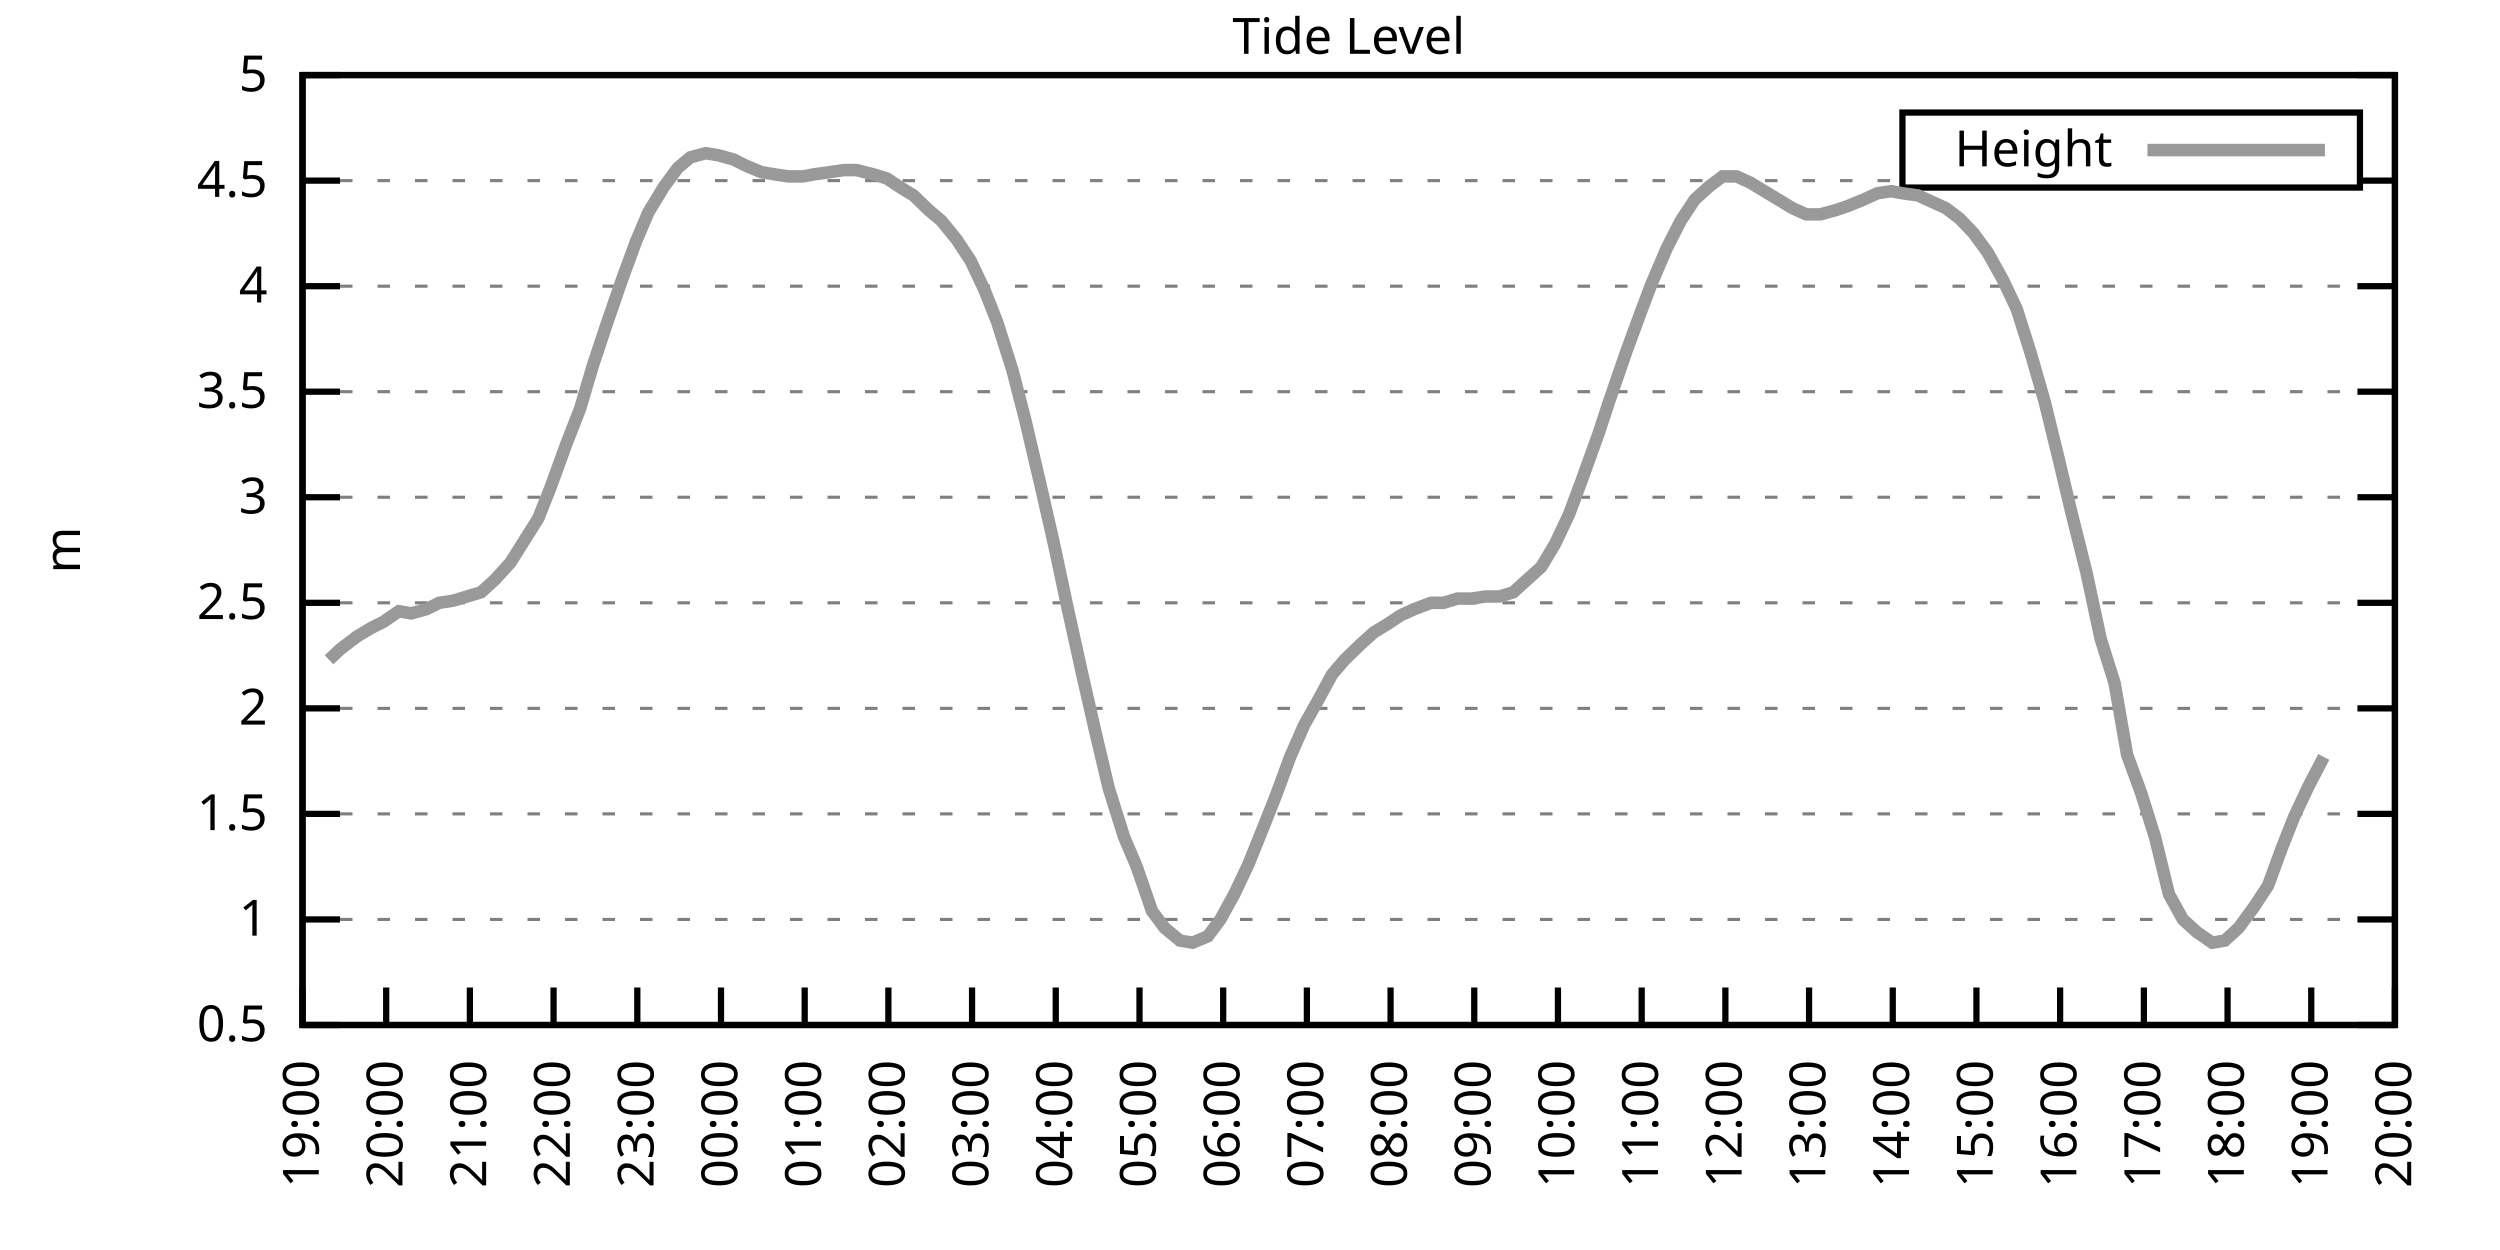
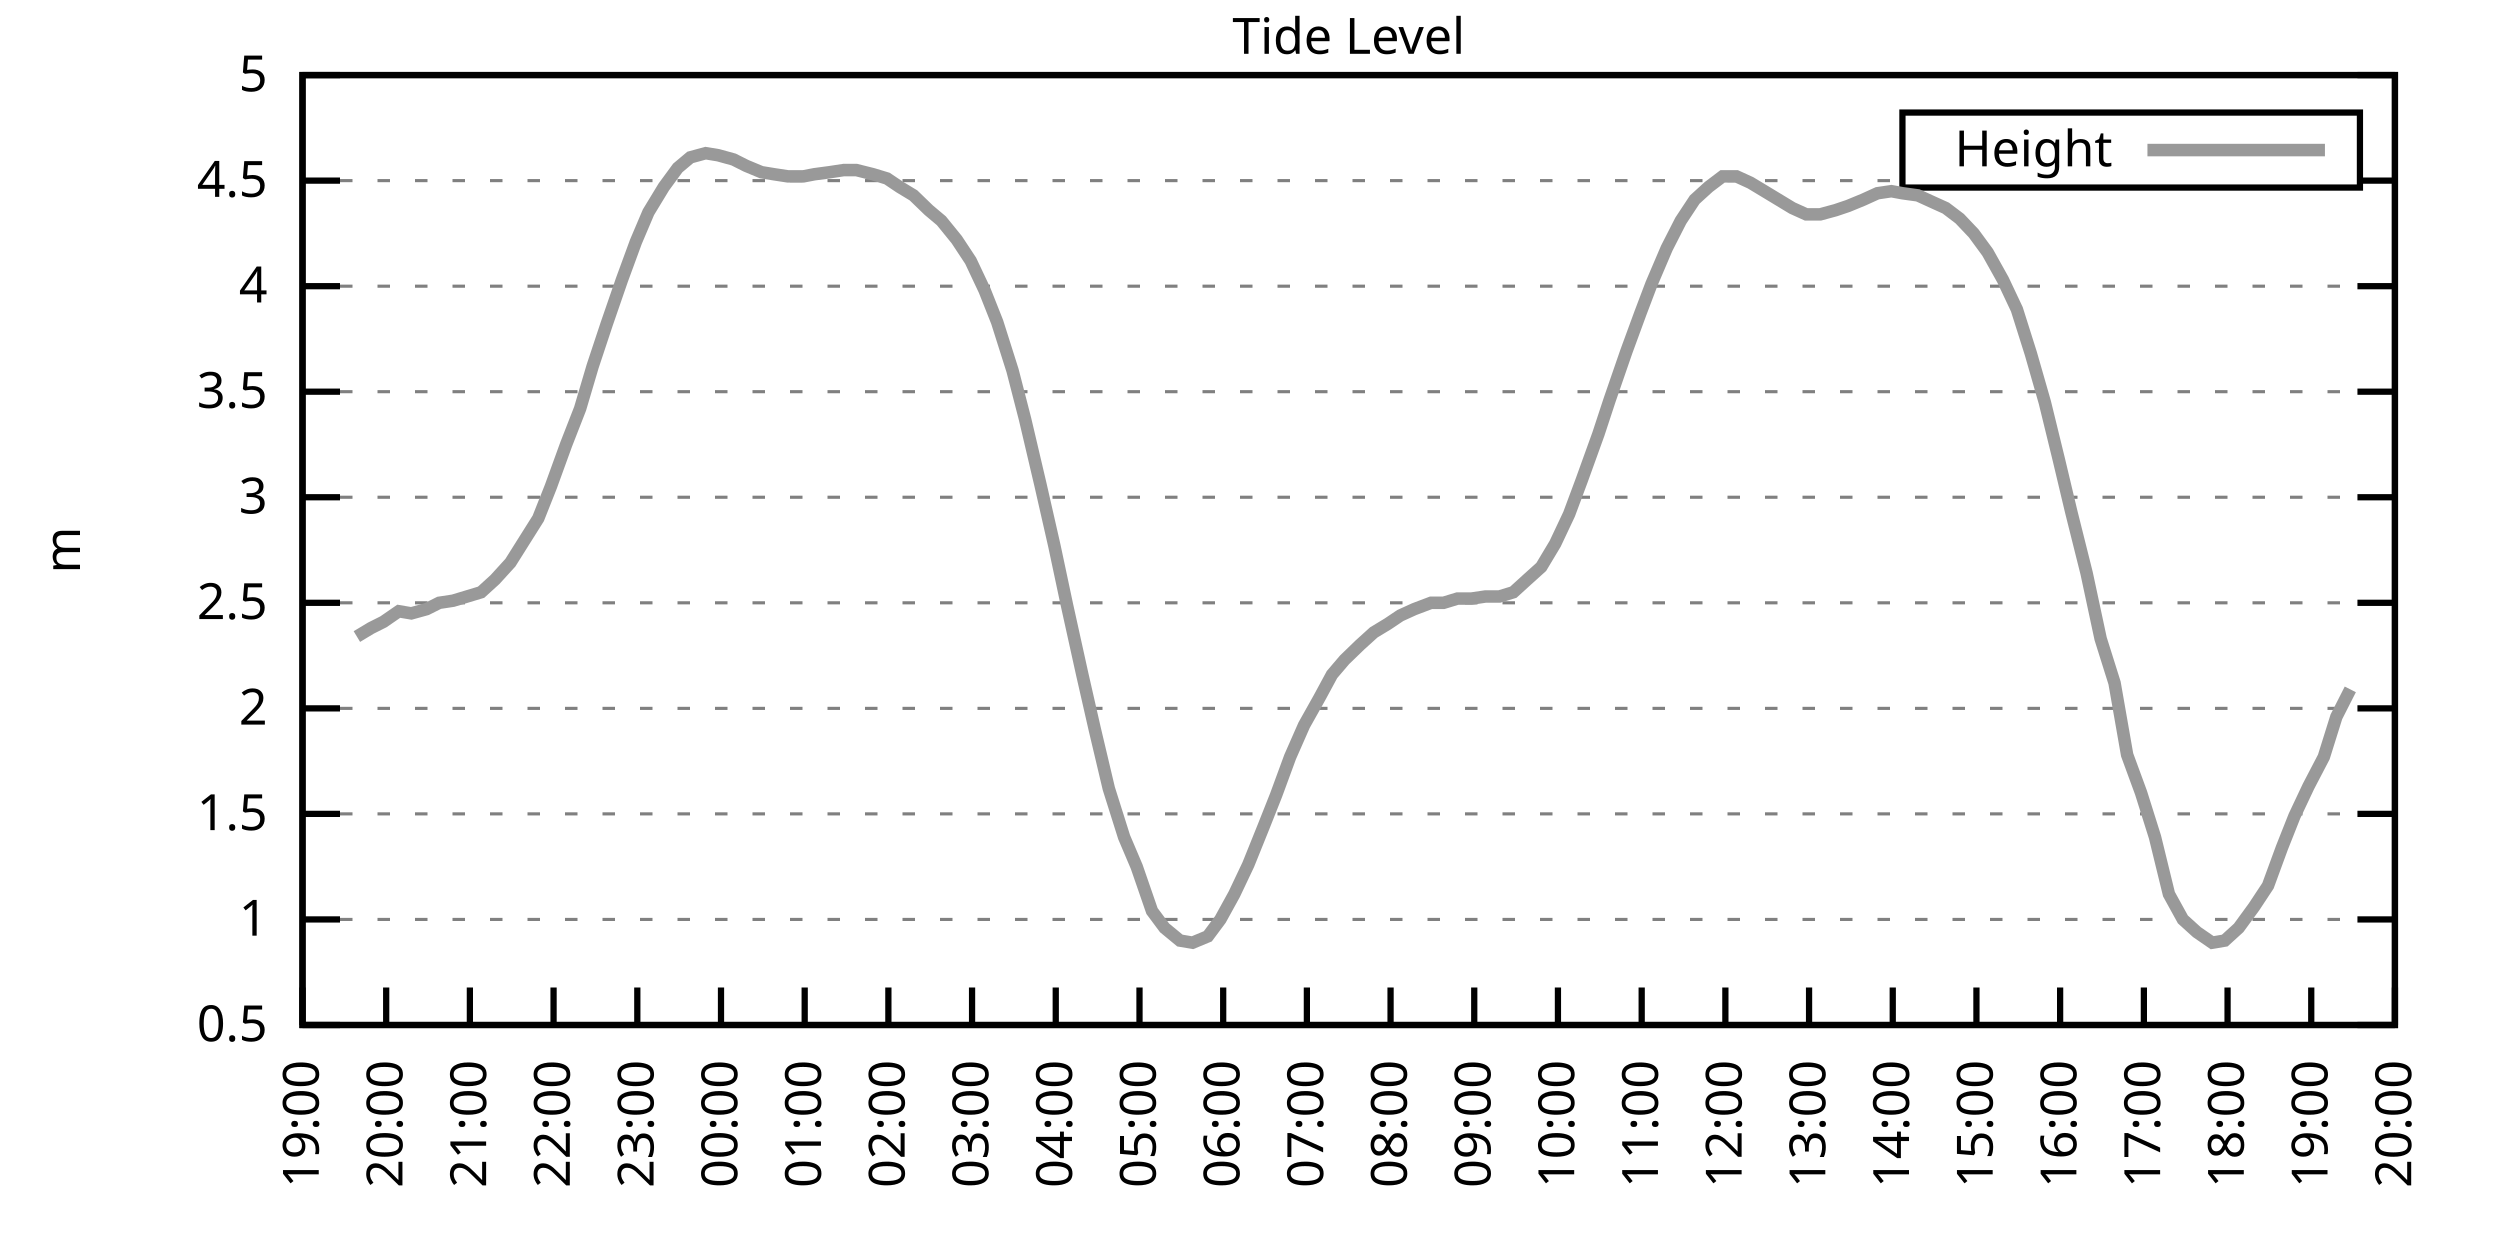
<svg xmlns="http://www.w3.org/2000/svg" xmlns:xlink="http://www.w3.org/1999/xlink" width="400" height="200" viewBox="0 0 400 200">
  <g id="gnuplot_canvas">
    <rect x="0" y="0" width="400" height="200" fill="none" />
    <defs>
      <circle id="gpDot" r="0.5" stroke-width="0.5" stroke="currentColor" />
      <path id="gpPt0" stroke-width="0.333" stroke="currentColor" d="M-1,0 h2 M0,-1 v2" />
      <path id="gpPt1" stroke-width="0.333" stroke="currentColor" d="M-1,-1 L1,1 M1,-1 L-1,1" />
      <path id="gpPt2" stroke-width="0.333" stroke="currentColor" d="M-1,0 L1,0 M0,-1 L0,1 M-1,-1 L1,1 M-1,1 L1,-1" />
      <rect id="gpPt3" stroke-width="0.333" stroke="currentColor" x="-1" y="-1" width="2" height="2" />
      <rect id="gpPt4" stroke-width="0.333" stroke="currentColor" fill="currentColor" x="-1" y="-1" width="2" height="2" />
      <circle id="gpPt5" stroke-width="0.333" stroke="currentColor" cx="0" cy="0" r="1" />
      <use xlink:href="#gpPt5" id="gpPt6" fill="currentColor" stroke="none" />
      <path id="gpPt7" stroke-width="0.333" stroke="currentColor" d="M0,-1.33 L-1.33,0.67 L1.33,0.67 z" />
      <use xlink:href="#gpPt7" id="gpPt8" fill="currentColor" stroke="none" />
      <use xlink:href="#gpPt7" id="gpPt9" stroke="currentColor" transform="rotate(180)" />
      <use xlink:href="#gpPt9" id="gpPt10" fill="currentColor" stroke="none" />
      <use xlink:href="#gpPt3" id="gpPt11" stroke="currentColor" transform="rotate(45)" />
      <use xlink:href="#gpPt11" id="gpPt12" fill="currentColor" stroke="none" />
      <path id="gpPt13" stroke-width="0.333" stroke="currentColor" d="M0,1.330 L1.265,0.411 L0.782,-1.067 L-0.782,-1.076 L-1.265,0.411 z" />
      <use xlink:href="#gpPt13" id="gpPt14" fill="currentColor" stroke="none" />
      <filter id="textbox" filterUnits="objectBoundingBox" x="0" y="0" height="1" width="1">
        <feFlood flood-color="white" flood-opacity="1" result="bgnd" />
        <feComposite in="SourceGraphic" in2="bgnd" operator="atop" />
      </filter>
      <filter id="greybox" filterUnits="objectBoundingBox" x="0" y="0" height="1" width="1">
        <feFlood flood-color="lightgrey" flood-opacity="1" result="grey" />
        <feComposite in="SourceGraphic" in2="grey" operator="atop" />
      </filter>
    </defs>
    <g fill="none" color="white" stroke="currentColor" stroke-width="1.00" stroke-linecap="butt" stroke-linejoin="miter">
</g>
    <g fill="none" color="black" stroke="currentColor" stroke-width="1.00" stroke-linecap="butt" stroke-linejoin="miter">
      <g stroke="none" shape-rendering="crispEdges">
        <polygon fill="rgb(255, 255, 255)" points="48.40,164.00 383.18,164.00 383.18,12.02 48.40,12.02 " />
      </g>
    </g>
    <g fill="none" color="black" stroke="currentColor" stroke-width="1.00" stroke-linecap="butt" stroke-linejoin="miter">
</g>
    <g fill="none" color="black" stroke="black" stroke-width="0.50" stroke-linecap="butt" stroke-linejoin="miter">
</g>
    <g fill="none" color="gray" stroke="currentColor" stroke-width="0.50" stroke-linecap="butt" stroke-linejoin="miter">
      <path stroke="gray" stroke-dasharray="2,4" class="gridline" d="M48.40,164.00 L383.19,164.00  " />
    </g>
    <g fill="none" color="gray" stroke="gray" stroke-width="1.00" stroke-linecap="butt" stroke-linejoin="miter">
</g>
    <g fill="none" color="black" stroke="currentColor" stroke-width="1.00" stroke-linecap="butt" stroke-linejoin="miter">
      <path stroke="black" d="M48.40,164.00 L54.40,164.00 M383.19,164.00 L377.19,164.00  " />
      <g transform="translate(42.80,166.60)" stroke="none" fill="black" font-family="Sans" font-size="8.00" text-anchor="end">
        <text>
          <tspan font-family="Sans"> 0.5</tspan>
        </text>
      </g>
    </g>
    <g fill="none" color="black" stroke="currentColor" stroke-width="1.00" stroke-linecap="butt" stroke-linejoin="miter">
</g>
    <g fill="none" color="black" stroke="black" stroke-width="0.50" stroke-linecap="butt" stroke-linejoin="miter">
</g>
    <g fill="none" color="gray" stroke="currentColor" stroke-width="0.50" stroke-linecap="butt" stroke-linejoin="miter">
      <path stroke="gray" stroke-dasharray="2,4" class="gridline" d="M48.40,147.11 L383.19,147.11  " />
    </g>
    <g fill="none" color="gray" stroke="gray" stroke-width="1.00" stroke-linecap="butt" stroke-linejoin="miter">
</g>
    <g fill="none" color="black" stroke="currentColor" stroke-width="1.00" stroke-linecap="butt" stroke-linejoin="miter">
      <path stroke="black" d="M48.40,147.11 L54.40,147.11 M383.19,147.11 L377.19,147.11  " />
      <g transform="translate(42.80,149.71)" stroke="none" fill="black" font-family="Sans" font-size="8.00" text-anchor="end">
        <text>
          <tspan font-family="Sans"> 1</tspan>
        </text>
      </g>
    </g>
    <g fill="none" color="black" stroke="currentColor" stroke-width="1.00" stroke-linecap="butt" stroke-linejoin="miter">
</g>
    <g fill="none" color="black" stroke="black" stroke-width="0.50" stroke-linecap="butt" stroke-linejoin="miter">
</g>
    <g fill="none" color="gray" stroke="currentColor" stroke-width="0.50" stroke-linecap="butt" stroke-linejoin="miter">
      <path stroke="gray" stroke-dasharray="2,4" class="gridline" d="M48.40,130.22 L383.19,130.22  " />
    </g>
    <g fill="none" color="gray" stroke="gray" stroke-width="1.00" stroke-linecap="butt" stroke-linejoin="miter">
</g>
    <g fill="none" color="black" stroke="currentColor" stroke-width="1.00" stroke-linecap="butt" stroke-linejoin="miter">
      <path stroke="black" d="M48.40,130.22 L54.40,130.22 M383.19,130.22 L377.19,130.22  " />
      <g transform="translate(42.80,132.82)" stroke="none" fill="black" font-family="Sans" font-size="8.00" text-anchor="end">
        <text>
          <tspan font-family="Sans"> 1.5</tspan>
        </text>
      </g>
    </g>
    <g fill="none" color="black" stroke="currentColor" stroke-width="1.00" stroke-linecap="butt" stroke-linejoin="miter">
</g>
    <g fill="none" color="black" stroke="black" stroke-width="0.50" stroke-linecap="butt" stroke-linejoin="miter">
</g>
    <g fill="none" color="gray" stroke="currentColor" stroke-width="0.50" stroke-linecap="butt" stroke-linejoin="miter">
      <path stroke="gray" stroke-dasharray="2,4" class="gridline" d="M48.40,113.34 L383.19,113.34  " />
    </g>
    <g fill="none" color="gray" stroke="gray" stroke-width="1.00" stroke-linecap="butt" stroke-linejoin="miter">
</g>
    <g fill="none" color="black" stroke="currentColor" stroke-width="1.00" stroke-linecap="butt" stroke-linejoin="miter">
      <path stroke="black" d="M48.40,113.34 L54.40,113.34 M383.19,113.34 L377.19,113.34  " />
      <g transform="translate(42.80,115.94)" stroke="none" fill="black" font-family="Sans" font-size="8.00" text-anchor="end">
        <text>
          <tspan font-family="Sans"> 2</tspan>
        </text>
      </g>
    </g>
    <g fill="none" color="black" stroke="currentColor" stroke-width="1.00" stroke-linecap="butt" stroke-linejoin="miter">
</g>
    <g fill="none" color="black" stroke="black" stroke-width="0.50" stroke-linecap="butt" stroke-linejoin="miter">
</g>
    <g fill="none" color="gray" stroke="currentColor" stroke-width="0.50" stroke-linecap="butt" stroke-linejoin="miter">
      <path stroke="gray" stroke-dasharray="2,4" class="gridline" d="M48.40,96.45 L383.19,96.45  " />
    </g>
    <g fill="none" color="gray" stroke="gray" stroke-width="1.00" stroke-linecap="butt" stroke-linejoin="miter">
</g>
    <g fill="none" color="black" stroke="currentColor" stroke-width="1.00" stroke-linecap="butt" stroke-linejoin="miter">
      <path stroke="black" d="M48.40,96.45 L54.40,96.45 M383.19,96.45 L377.19,96.45  " />
      <g transform="translate(42.80,99.05)" stroke="none" fill="black" font-family="Sans" font-size="8.00" text-anchor="end">
        <text>
          <tspan font-family="Sans"> 2.5</tspan>
        </text>
      </g>
    </g>
    <g fill="none" color="black" stroke="currentColor" stroke-width="1.00" stroke-linecap="butt" stroke-linejoin="miter">
</g>
    <g fill="none" color="black" stroke="black" stroke-width="0.50" stroke-linecap="butt" stroke-linejoin="miter">
</g>
    <g fill="none" color="gray" stroke="currentColor" stroke-width="0.50" stroke-linecap="butt" stroke-linejoin="miter">
      <path stroke="gray" stroke-dasharray="2,4" class="gridline" d="M48.40,79.56 L383.19,79.56  " />
    </g>
    <g fill="none" color="gray" stroke="gray" stroke-width="1.00" stroke-linecap="butt" stroke-linejoin="miter">
</g>
    <g fill="none" color="black" stroke="currentColor" stroke-width="1.00" stroke-linecap="butt" stroke-linejoin="miter">
      <path stroke="black" d="M48.40,79.56 L54.40,79.56 M383.19,79.56 L377.19,79.56  " />
      <g transform="translate(42.80,82.16)" stroke="none" fill="black" font-family="Sans" font-size="8.00" text-anchor="end">
        <text>
          <tspan font-family="Sans"> 3</tspan>
        </text>
      </g>
    </g>
    <g fill="none" color="black" stroke="currentColor" stroke-width="1.00" stroke-linecap="butt" stroke-linejoin="miter">
</g>
    <g fill="none" color="black" stroke="black" stroke-width="0.50" stroke-linecap="butt" stroke-linejoin="miter">
</g>
    <g fill="none" color="gray" stroke="currentColor" stroke-width="0.50" stroke-linecap="butt" stroke-linejoin="miter">
      <path stroke="gray" stroke-dasharray="2,4" class="gridline" d="M48.40,62.67 L383.19,62.67  " />
    </g>
    <g fill="none" color="gray" stroke="gray" stroke-width="1.00" stroke-linecap="butt" stroke-linejoin="miter">
</g>
    <g fill="none" color="black" stroke="currentColor" stroke-width="1.00" stroke-linecap="butt" stroke-linejoin="miter">
      <path stroke="black" d="M48.40,62.67 L54.40,62.67 M383.19,62.67 L377.19,62.67  " />
      <g transform="translate(42.80,65.27)" stroke="none" fill="black" font-family="Sans" font-size="8.00" text-anchor="end">
        <text>
          <tspan font-family="Sans"> 3.5</tspan>
        </text>
      </g>
    </g>
    <g fill="none" color="black" stroke="currentColor" stroke-width="1.00" stroke-linecap="butt" stroke-linejoin="miter">
</g>
    <g fill="none" color="black" stroke="black" stroke-width="0.50" stroke-linecap="butt" stroke-linejoin="miter">
</g>
    <g fill="none" color="gray" stroke="currentColor" stroke-width="0.50" stroke-linecap="butt" stroke-linejoin="miter">
      <path stroke="gray" stroke-dasharray="2,4" class="gridline" d="M48.40,45.79 L383.19,45.79  " />
    </g>
    <g fill="none" color="gray" stroke="gray" stroke-width="1.00" stroke-linecap="butt" stroke-linejoin="miter">
</g>
    <g fill="none" color="black" stroke="currentColor" stroke-width="1.00" stroke-linecap="butt" stroke-linejoin="miter">
      <path stroke="black" d="M48.40,45.79 L54.40,45.79 M383.19,45.79 L377.19,45.79  " />
      <g transform="translate(42.80,48.39)" stroke="none" fill="black" font-family="Sans" font-size="8.00" text-anchor="end">
        <text>
          <tspan font-family="Sans"> 4</tspan>
        </text>
      </g>
    </g>
    <g fill="none" color="black" stroke="currentColor" stroke-width="1.00" stroke-linecap="butt" stroke-linejoin="miter">
</g>
    <g fill="none" color="black" stroke="black" stroke-width="0.50" stroke-linecap="butt" stroke-linejoin="miter">
</g>
    <g fill="none" color="gray" stroke="currentColor" stroke-width="0.50" stroke-linecap="butt" stroke-linejoin="miter">
      <path stroke="gray" stroke-dasharray="2,4" class="gridline" d="M48.40,28.90 L304.39,28.90 M377.59,28.90 L383.19,28.90  " />
    </g>
    <g fill="none" color="gray" stroke="gray" stroke-width="1.00" stroke-linecap="butt" stroke-linejoin="miter">
</g>
    <g fill="none" color="black" stroke="currentColor" stroke-width="1.00" stroke-linecap="butt" stroke-linejoin="miter">
      <path stroke="black" d="M48.40,28.90 L54.40,28.90 M383.19,28.90 L377.19,28.90  " />
      <g transform="translate(42.80,31.50)" stroke="none" fill="black" font-family="Sans" font-size="8.00" text-anchor="end">
        <text>
          <tspan font-family="Sans"> 4.5</tspan>
        </text>
      </g>
    </g>
    <g fill="none" color="black" stroke="currentColor" stroke-width="1.00" stroke-linecap="butt" stroke-linejoin="miter">
</g>
    <g fill="none" color="black" stroke="black" stroke-width="0.50" stroke-linecap="butt" stroke-linejoin="miter">
</g>
    <g fill="none" color="gray" stroke="currentColor" stroke-width="0.50" stroke-linecap="butt" stroke-linejoin="miter">
      <path stroke="gray" stroke-dasharray="2,4" class="gridline" d="M48.40,12.01 L383.19,12.01  " />
    </g>
    <g fill="none" color="gray" stroke="gray" stroke-width="1.00" stroke-linecap="butt" stroke-linejoin="miter">
</g>
    <g fill="none" color="black" stroke="currentColor" stroke-width="1.00" stroke-linecap="butt" stroke-linejoin="miter">
      <path stroke="black" d="M48.40,12.01 L54.40,12.01 M383.19,12.01 L377.19,12.01  " />
      <g transform="translate(42.80,14.61)" stroke="none" fill="black" font-family="Sans" font-size="8.00" text-anchor="end">
        <text>
          <tspan font-family="Sans"> 5</tspan>
        </text>
      </g>
    </g>
    <g fill="none" color="black" stroke="currentColor" stroke-width="1.00" stroke-linecap="butt" stroke-linejoin="miter">
      <path stroke="black" d="M48.40,164.00 L48.40,158.00  " />
      <g transform="translate(51.00,169.60) rotate(270.00)" stroke="none" fill="black" font-family="Sans" font-size="8.00" text-anchor="end">
        <text>
          <tspan font-family="Sans">19:00</tspan>
        </text>
      </g>
    </g>
    <g fill="none" color="black" stroke="currentColor" stroke-width="1.00" stroke-linecap="butt" stroke-linejoin="miter">
      <path stroke="black" d="M61.79,164.00 L61.79,158.00  " />
      <g transform="translate(64.39,169.60) rotate(270.00)" stroke="none" fill="black" font-family="Sans" font-size="8.00" text-anchor="end">
        <text>
          <tspan font-family="Sans">20:00</tspan>
        </text>
      </g>
    </g>
    <g fill="none" color="black" stroke="currentColor" stroke-width="1.00" stroke-linecap="butt" stroke-linejoin="miter">
      <path stroke="black" d="M75.18,164.00 L75.18,158.00  " />
      <g transform="translate(77.78,169.60) rotate(270.00)" stroke="none" fill="black" font-family="Sans" font-size="8.00" text-anchor="end">
        <text>
          <tspan font-family="Sans">21:00</tspan>
        </text>
      </g>
    </g>
    <g fill="none" color="black" stroke="currentColor" stroke-width="1.00" stroke-linecap="butt" stroke-linejoin="miter">
      <path stroke="black" d="M88.57,164.00 L88.57,158.00  " />
      <g transform="translate(91.17,169.60) rotate(270.00)" stroke="none" fill="black" font-family="Sans" font-size="8.00" text-anchor="end">
        <text>
          <tspan font-family="Sans">22:00</tspan>
        </text>
      </g>
    </g>
    <g fill="none" color="black" stroke="currentColor" stroke-width="1.00" stroke-linecap="butt" stroke-linejoin="miter">
      <path stroke="black" d="M101.97,164.00 L101.97,158.00  " />
      <g transform="translate(104.57,169.60) rotate(270.00)" stroke="none" fill="black" font-family="Sans" font-size="8.00" text-anchor="end">
        <text>
          <tspan font-family="Sans">23:00</tspan>
        </text>
      </g>
    </g>
    <g fill="none" color="black" stroke="currentColor" stroke-width="1.00" stroke-linecap="butt" stroke-linejoin="miter">
      <path stroke="black" d="M115.36,164.00 L115.36,158.00  " />
      <g transform="translate(117.96,169.60) rotate(270.00)" stroke="none" fill="black" font-family="Sans" font-size="8.00" text-anchor="end">
        <text>
          <tspan font-family="Sans">00:00</tspan>
        </text>
      </g>
    </g>
    <g fill="none" color="black" stroke="currentColor" stroke-width="1.00" stroke-linecap="butt" stroke-linejoin="miter">
      <path stroke="black" d="M128.75,164.00 L128.75,158.00  " />
      <g transform="translate(131.35,169.60) rotate(270.00)" stroke="none" fill="black" font-family="Sans" font-size="8.00" text-anchor="end">
        <text>
          <tspan font-family="Sans">01:00</tspan>
        </text>
      </g>
    </g>
    <g fill="none" color="black" stroke="currentColor" stroke-width="1.00" stroke-linecap="butt" stroke-linejoin="miter">
      <path stroke="black" d="M142.14,164.00 L142.14,158.00  " />
      <g transform="translate(144.74,169.60) rotate(270.00)" stroke="none" fill="black" font-family="Sans" font-size="8.00" text-anchor="end">
        <text>
          <tspan font-family="Sans">02:00</tspan>
        </text>
      </g>
    </g>
    <g fill="none" color="black" stroke="currentColor" stroke-width="1.00" stroke-linecap="butt" stroke-linejoin="miter">
      <path stroke="black" d="M155.53,164.00 L155.53,158.00  " />
      <g transform="translate(158.13,169.60) rotate(270.00)" stroke="none" fill="black" font-family="Sans" font-size="8.00" text-anchor="end">
        <text>
          <tspan font-family="Sans">03:00</tspan>
        </text>
      </g>
    </g>
    <g fill="none" color="black" stroke="currentColor" stroke-width="1.00" stroke-linecap="butt" stroke-linejoin="miter">
      <path stroke="black" d="M168.92,164.00 L168.92,158.00  " />
      <g transform="translate(171.52,169.60) rotate(270.00)" stroke="none" fill="black" font-family="Sans" font-size="8.00" text-anchor="end">
        <text>
          <tspan font-family="Sans">04:00</tspan>
        </text>
      </g>
    </g>
    <g fill="none" color="black" stroke="currentColor" stroke-width="1.00" stroke-linecap="butt" stroke-linejoin="miter">
      <path stroke="black" d="M182.32,164.00 L182.32,158.00  " />
      <g transform="translate(184.92,169.60) rotate(270.00)" stroke="none" fill="black" font-family="Sans" font-size="8.00" text-anchor="end">
        <text>
          <tspan font-family="Sans">05:00</tspan>
        </text>
      </g>
    </g>
    <g fill="none" color="black" stroke="currentColor" stroke-width="1.00" stroke-linecap="butt" stroke-linejoin="miter">
      <path stroke="black" d="M195.71,164.00 L195.71,158.00  " />
      <g transform="translate(198.31,169.60) rotate(270.00)" stroke="none" fill="black" font-family="Sans" font-size="8.00" text-anchor="end">
        <text>
          <tspan font-family="Sans">06:00</tspan>
        </text>
      </g>
    </g>
    <g fill="none" color="black" stroke="currentColor" stroke-width="1.00" stroke-linecap="butt" stroke-linejoin="miter">
      <path stroke="black" d="M209.10,164.00 L209.10,158.00  " />
      <g transform="translate(211.70,169.60) rotate(270.00)" stroke="none" fill="black" font-family="Sans" font-size="8.00" text-anchor="end">
        <text>
          <tspan font-family="Sans">07:00</tspan>
        </text>
      </g>
    </g>
    <g fill="none" color="black" stroke="currentColor" stroke-width="1.00" stroke-linecap="butt" stroke-linejoin="miter">
      <path stroke="black" d="M222.49,164.00 L222.49,158.00  " />
      <g transform="translate(225.09,169.60) rotate(270.00)" stroke="none" fill="black" font-family="Sans" font-size="8.00" text-anchor="end">
        <text>
          <tspan font-family="Sans">08:00</tspan>
        </text>
      </g>
    </g>
    <g fill="none" color="black" stroke="currentColor" stroke-width="1.00" stroke-linecap="butt" stroke-linejoin="miter">
      <path stroke="black" d="M235.88,164.00 L235.88,158.00  " />
      <g transform="translate(238.48,169.60) rotate(270.00)" stroke="none" fill="black" font-family="Sans" font-size="8.00" text-anchor="end">
        <text>
          <tspan font-family="Sans">09:00</tspan>
        </text>
      </g>
    </g>
    <g fill="none" color="black" stroke="currentColor" stroke-width="1.00" stroke-linecap="butt" stroke-linejoin="miter">
      <path stroke="black" d="M249.27,164.00 L249.27,158.00  " />
      <g transform="translate(251.87,169.60) rotate(270.00)" stroke="none" fill="black" font-family="Sans" font-size="8.00" text-anchor="end">
        <text>
          <tspan font-family="Sans">10:00</tspan>
        </text>
      </g>
    </g>
    <g fill="none" color="black" stroke="currentColor" stroke-width="1.00" stroke-linecap="butt" stroke-linejoin="miter">
      <path stroke="black" d="M262.67,164.00 L262.67,158.00  " />
      <g transform="translate(265.27,169.60) rotate(270.00)" stroke="none" fill="black" font-family="Sans" font-size="8.00" text-anchor="end">
        <text>
          <tspan font-family="Sans">11:00</tspan>
        </text>
      </g>
    </g>
    <g fill="none" color="black" stroke="currentColor" stroke-width="1.00" stroke-linecap="butt" stroke-linejoin="miter">
      <path stroke="black" d="M276.06,164.00 L276.06,158.00  " />
      <g transform="translate(278.66,169.60) rotate(270.00)" stroke="none" fill="black" font-family="Sans" font-size="8.00" text-anchor="end">
        <text>
          <tspan font-family="Sans">12:00</tspan>
        </text>
      </g>
    </g>
    <g fill="none" color="black" stroke="currentColor" stroke-width="1.00" stroke-linecap="butt" stroke-linejoin="miter">
      <path stroke="black" d="M289.45,164.00 L289.45,158.00  " />
      <g transform="translate(292.05,169.60) rotate(270.00)" stroke="none" fill="black" font-family="Sans" font-size="8.00" text-anchor="end">
        <text>
          <tspan font-family="Sans">13:00</tspan>
        </text>
      </g>
    </g>
    <g fill="none" color="black" stroke="currentColor" stroke-width="1.00" stroke-linecap="butt" stroke-linejoin="miter">
      <path stroke="black" d="M302.84,164.00 L302.84,158.00  " />
      <g transform="translate(305.44,169.60) rotate(270.00)" stroke="none" fill="black" font-family="Sans" font-size="8.00" text-anchor="end">
        <text>
          <tspan font-family="Sans">14:00</tspan>
        </text>
      </g>
    </g>
    <g fill="none" color="black" stroke="currentColor" stroke-width="1.00" stroke-linecap="butt" stroke-linejoin="miter">
      <path stroke="black" d="M316.23,164.00 L316.23,158.00  " />
      <g transform="translate(318.83,169.60) rotate(270.00)" stroke="none" fill="black" font-family="Sans" font-size="8.00" text-anchor="end">
        <text>
          <tspan font-family="Sans">15:00</tspan>
        </text>
      </g>
    </g>
    <g fill="none" color="black" stroke="currentColor" stroke-width="1.00" stroke-linecap="butt" stroke-linejoin="miter">
      <path stroke="black" d="M329.62,164.00 L329.62,158.00  " />
      <g transform="translate(332.22,169.60) rotate(270.00)" stroke="none" fill="black" font-family="Sans" font-size="8.00" text-anchor="end">
        <text>
          <tspan font-family="Sans">16:00</tspan>
        </text>
      </g>
    </g>
    <g fill="none" color="black" stroke="currentColor" stroke-width="1.00" stroke-linecap="butt" stroke-linejoin="miter">
      <path stroke="black" d="M343.02,164.00 L343.02,158.00  " />
      <g transform="translate(345.62,169.60) rotate(270.00)" stroke="none" fill="black" font-family="Sans" font-size="8.00" text-anchor="end">
        <text>
          <tspan font-family="Sans">17:00</tspan>
        </text>
      </g>
    </g>
    <g fill="none" color="black" stroke="currentColor" stroke-width="1.00" stroke-linecap="butt" stroke-linejoin="miter">
      <path stroke="black" d="M356.41,164.00 L356.41,158.00  " />
      <g transform="translate(359.01,169.60) rotate(270.00)" stroke="none" fill="black" font-family="Sans" font-size="8.00" text-anchor="end">
        <text>
          <tspan font-family="Sans">18:00</tspan>
        </text>
      </g>
    </g>
    <g fill="none" color="black" stroke="currentColor" stroke-width="1.00" stroke-linecap="butt" stroke-linejoin="miter">
      <path stroke="black" d="M369.80,164.00 L369.80,158.00  " />
      <g transform="translate(372.40,169.60) rotate(270.00)" stroke="none" fill="black" font-family="Sans" font-size="8.00" text-anchor="end">
        <text>
          <tspan font-family="Sans">19:00</tspan>
        </text>
      </g>
    </g>
    <g fill="none" color="black" stroke="currentColor" stroke-width="1.00" stroke-linecap="butt" stroke-linejoin="miter">
      <path stroke="black" d="M383.19,164.00 L383.19,158.00  " />
      <g transform="translate(385.79,169.60) rotate(270.00)" stroke="none" fill="black" font-family="Sans" font-size="8.00" text-anchor="end">
        <text>
          <tspan font-family="Sans">20:00</tspan>
        </text>
      </g>
    </g>
    <g fill="none" color="black" stroke="currentColor" stroke-width="1.00" stroke-linecap="butt" stroke-linejoin="miter">
</g>
    <g fill="none" color="black" stroke="currentColor" stroke-width="1.00" stroke-linecap="butt" stroke-linejoin="miter">
      <path stroke="black" d="M48.40,12.01 L48.40,164.00 L383.19,164.00 L383.19,12.01 L48.40,12.01 Z  " />
    </g>
    <g fill="none" color="black" stroke="currentColor" stroke-width="1.00" stroke-linecap="butt" stroke-linejoin="miter">
</g>
    <g fill="none" color="black" stroke="currentColor" stroke-width="1.00" stroke-linecap="butt" stroke-linejoin="miter">
      <path stroke="black" d="M304.39,30.01 L304.39,18.01 L377.59,18.01 L377.59,30.01 L304.39,30.01 Z  " />
    </g>
    <g id="Tide_level_plot_1">
      <g fill="none" color="white" stroke="black" stroke-width="2.00" stroke-linecap="butt" stroke-linejoin="miter">
</g>
      <g fill="none" color="black" stroke="currentColor" stroke-width="2.00" stroke-linecap="butt" stroke-linejoin="miter">
        <g transform="translate(337.99,26.61)" stroke="none" fill="black" font-family="Sans" font-size="8.00" text-anchor="end">
          <text>
            <tspan font-family="Sans">Height</tspan>
          </text>
        </g>
      </g>
      <g fill="none" color="black" stroke="currentColor" stroke-width="2.00" stroke-linecap="butt" stroke-linejoin="miter">
-         <path stroke="rgb(153, 153, 153)" d="M343.59,24.01 L371.99,24.01 M52.64,105.57 L54.43,103.88 L57.10,101.85 L59.34,100.50 L61.35,99.49 L63.80,97.80   L65.81,98.14 L68.26,97.46 L70.27,96.45 L72.50,96.11 L76.97,94.76 L79.20,92.73 L81.66,90.03 L86.12,82.94   L88.13,77.87 L90.58,71.12 L92.82,65.38 L94.82,58.62 L97.06,51.87 L99.51,44.77 L101.74,38.69 L103.75,33.96   L106.21,29.91 L108.44,26.87 L110.45,25.18 L112.90,24.51 L114.91,24.84 L117.37,25.52 L119.38,26.53 L121.83,27.55   L123.84,27.88 L126.07,28.22 L128.53,28.22 L130.31,27.88 L132.77,27.55 L135.00,27.21 L137.01,27.21 L139.69,27.88   L141.92,28.56 L143.93,29.91 L146.16,31.26 L148.61,33.63 L150.62,35.32 L153.08,38.35 L155.31,41.73 L157.54,46.46   L159.55,51.53 L162.01,59.30 L164.01,67.06 L166.47,77.53 L168.70,87.33 L170.71,96.79 L173.17,107.93 L175.17,116.71   L177.41,126.17 L179.86,133.94 L181.87,138.67 L184.32,145.76 L186.33,148.46 L188.79,150.49 L190.80,150.83 L193.25,149.81   L195.26,147.11 L197.49,143.06 L199.73,138.33 L202.18,132.25 L204.19,127.18 L206.42,121.11 L208.65,116.04 L211.11,111.65   L213.12,107.93 L215.13,105.57 L217.58,103.20 L219.81,101.18 L222.04,99.83 L224.05,98.48 L226.29,97.46 L228.96,96.45   L230.97,96.45 L233.20,95.77 L235.44,95.77 L237.67,95.44 L239.90,95.44 L242.13,94.76 L244.36,92.73 L246.60,90.71   L248.83,86.99 L251.06,82.26 L253.07,76.86 L255.75,69.43 L257.53,64.02 L260.21,56.26 L262.44,50.18 L264.23,45.45   L266.68,39.71 L268.92,35.32 L271.15,31.94 L273.38,29.91 L275.61,28.22 L277.84,28.22 L280.07,29.24 L282.31,30.59   L284.54,31.94 L286.77,33.29 L289.00,34.30 L291.23,34.30 L293.69,33.63 L295.70,32.95 L298.15,31.94 L300.39,30.92   L302.62,30.59 L304.40,30.92 L306.86,31.26 L309.09,32.28 L311.32,33.29 L313.55,34.98 L315.79,37.34 L318.02,40.38   L320.47,44.77 L322.70,49.50 L324.94,56.59 L327.17,64.36 L329.40,73.48 L331.41,81.93 L333.86,91.72 L336.10,102.19   L338.33,109.28 L340.34,120.77 L342.57,126.85 L344.80,133.94 L347.03,143.06 L349.26,147.11 L351.50,149.14 L353.95,150.83   L355.96,150.49 L358.19,148.46 L360.65,145.09 L362.88,141.71 L365.11,135.63 L367.12,130.56 L369.35,125.83 L371.81,121.11    " />
+         <path stroke="rgb(153, 153, 153)" d="M343.59,24.01 L371.99,24.01 M57.10,101.85 L59.34,100.50 L61.35,99.49 L63.80,97.80 L65.81,98.14 L68.26,97.46   L70.27,96.45 L72.50,96.11 L76.97,94.76 L79.20,92.73 L81.66,90.03 L86.12,82.94 L88.13,77.87 L90.58,71.12   L92.82,65.38 L94.82,58.62 L97.06,51.87 L99.51,44.77 L101.74,38.69 L103.75,33.96 L106.21,29.91 L108.44,26.87   L110.45,25.18 L112.90,24.51 L114.91,24.84 L117.37,25.52 L119.38,26.53 L121.83,27.55 L123.84,27.88 L126.07,28.22   L128.53,28.22 L130.31,27.88 L132.77,27.55 L135.00,27.21 L137.01,27.21 L139.69,27.88 L141.92,28.56 L143.93,29.91   L146.16,31.26 L148.61,33.63 L150.62,35.32 L153.08,38.35 L155.31,41.73 L157.54,46.46 L159.55,51.53 L162.01,59.30   L164.01,67.06 L166.47,77.53 L168.70,87.33 L170.71,96.79 L173.17,107.93 L175.17,116.71 L177.41,126.17 L179.86,133.94   L181.87,138.67 L184.32,145.76 L186.33,148.46 L188.79,150.49 L190.80,150.83 L193.25,149.81 L195.26,147.11 L197.49,143.06   L199.73,138.33 L202.18,132.25 L204.19,127.18 L206.42,121.11 L208.65,116.04 L211.11,111.65 L213.12,107.93 L215.13,105.57   L217.58,103.20 L219.81,101.18 L222.04,99.83 L224.05,98.48 L226.29,97.46 L228.96,96.45 L230.97,96.45 L233.20,95.77   L235.44,95.77 L237.67,95.44 L239.90,95.44 L242.13,94.76 L244.36,92.73 L246.60,90.71 L248.83,86.99 L251.06,82.26   L253.07,76.86 L255.75,69.43 L257.53,64.02 L260.21,56.26 L262.44,50.18 L264.23,45.45 L266.68,39.71 L268.92,35.32   L271.15,31.94 L273.38,29.91 L275.61,28.22 L277.84,28.22 L280.07,29.24 L282.31,30.59 L284.54,31.94 L286.77,33.29   L289.00,34.30 L291.23,34.30 L293.69,33.63 L295.70,32.95 L298.15,31.94 L300.39,30.92 L302.62,30.59 L304.40,30.92   L306.86,31.26 L309.09,32.28 L311.32,33.29 L313.55,34.98 L315.79,37.34 L318.02,40.38 L320.47,44.77 L322.70,49.50   L324.94,56.59 L327.17,64.36 L329.40,73.48 L331.41,81.93 L333.86,91.72 L336.10,102.19 L338.33,109.28 L340.34,120.77   L342.57,126.85 L344.80,133.94 L347.03,143.06 L349.26,147.11 L351.50,149.14 L353.95,150.83 L355.96,150.49 L358.19,148.46   L360.65,145.09 L362.88,141.71 L365.11,135.63 L367.12,130.56 L369.35,125.83 L371.81,121.11 L373.82,114.69 L376.05,110.30    " />
      </g>
    </g>
    <g fill="none" color="black" stroke="currentColor" stroke-width="2.00" stroke-linecap="butt" stroke-linejoin="miter">
</g>
    <g fill="none" color="black" stroke="black" stroke-width="1.00" stroke-linecap="butt" stroke-linejoin="miter">
</g>
    <g fill="none" color="black" stroke="currentColor" stroke-width="1.00" stroke-linecap="butt" stroke-linejoin="miter">
      <path stroke="black" d="M48.40,12.01 L48.40,164.00 L383.19,164.00 L383.19,12.01 L48.40,12.01 Z  " />
      <g transform="translate(12.80,88.01) rotate(270.00)" stroke="none" fill="black" font-family="Sans" font-size="8.00" text-anchor="middle">
        <text>
          <tspan font-family="Sans">m</tspan>
        </text>
      </g>
    </g>
    <g fill="none" color="black" stroke="currentColor" stroke-width="1.00" stroke-linecap="butt" stroke-linejoin="miter">
</g>
    <g fill="none" color="black" stroke="currentColor" stroke-width="1.00" stroke-linecap="butt" stroke-linejoin="miter">
      <g transform="translate(215.79,8.61)" stroke="none" fill="black" font-family="Sans" font-size="8.00" text-anchor="middle">
        <text>
          <tspan font-family="Sans">Tide Level</tspan>
        </text>
      </g>
    </g>
    <g fill="none" color="black" stroke="currentColor" stroke-width="1.00" stroke-linecap="butt" stroke-linejoin="miter">
</g>
  </g>
</svg>
